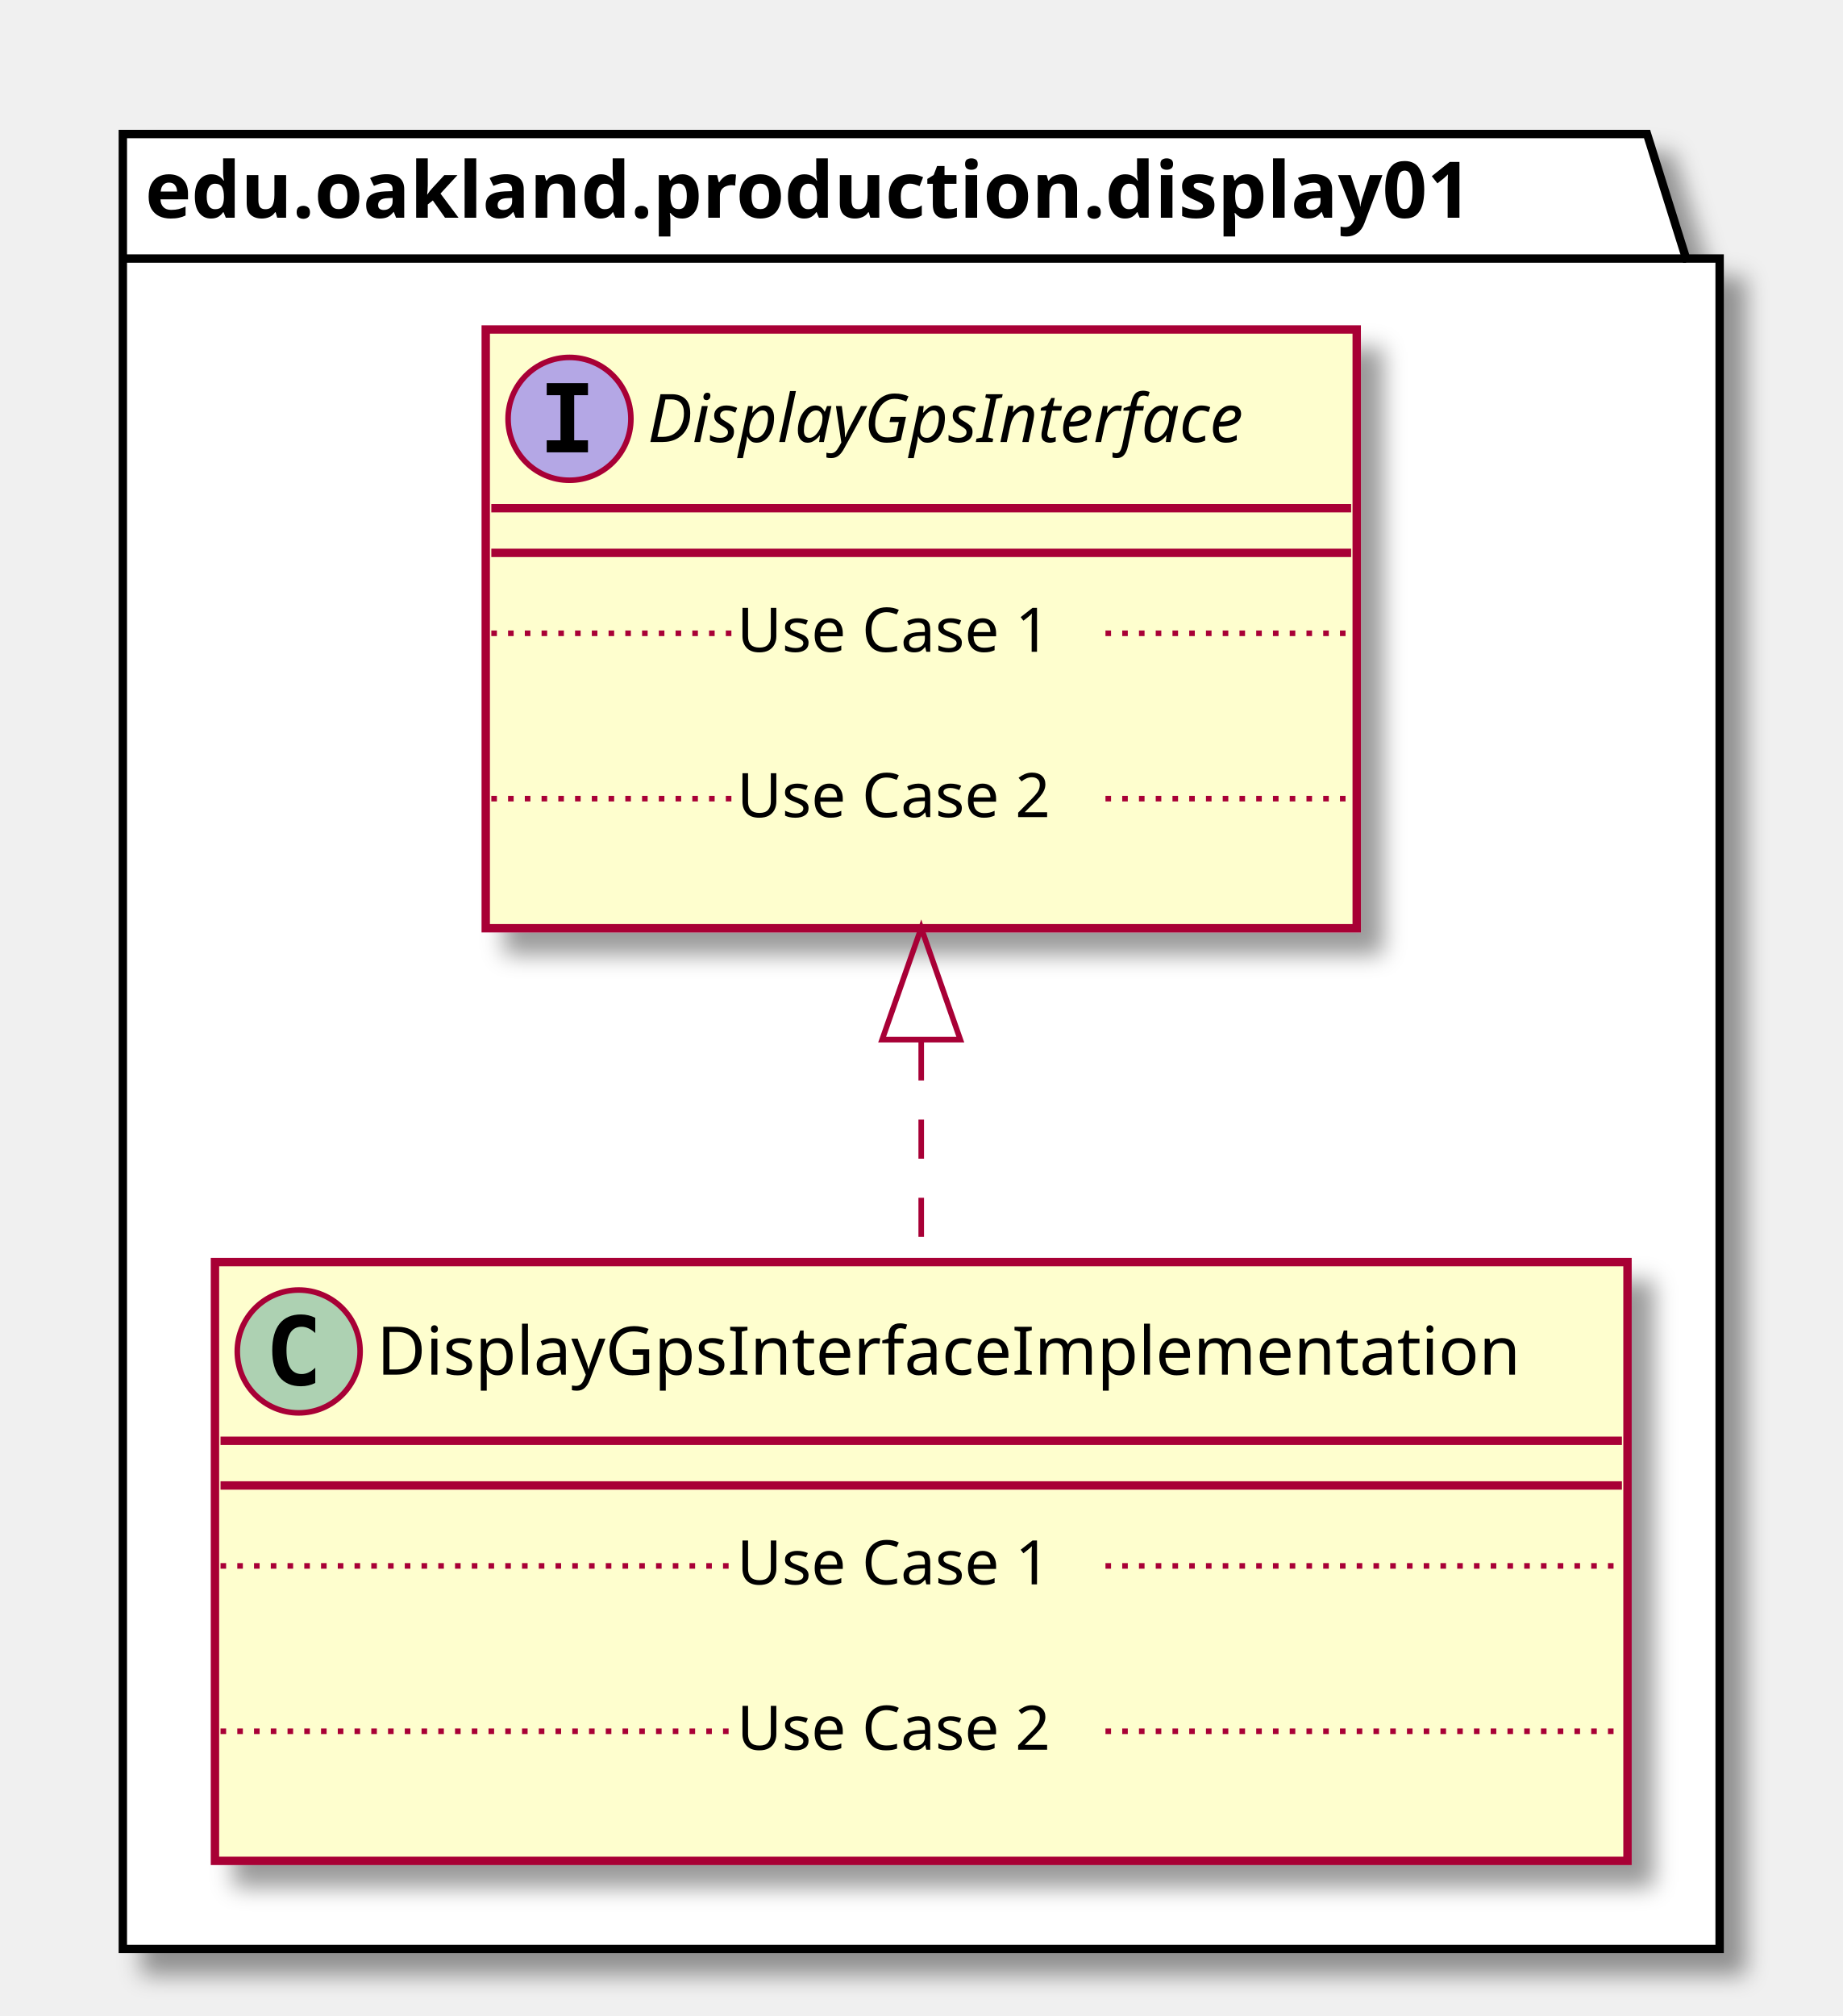
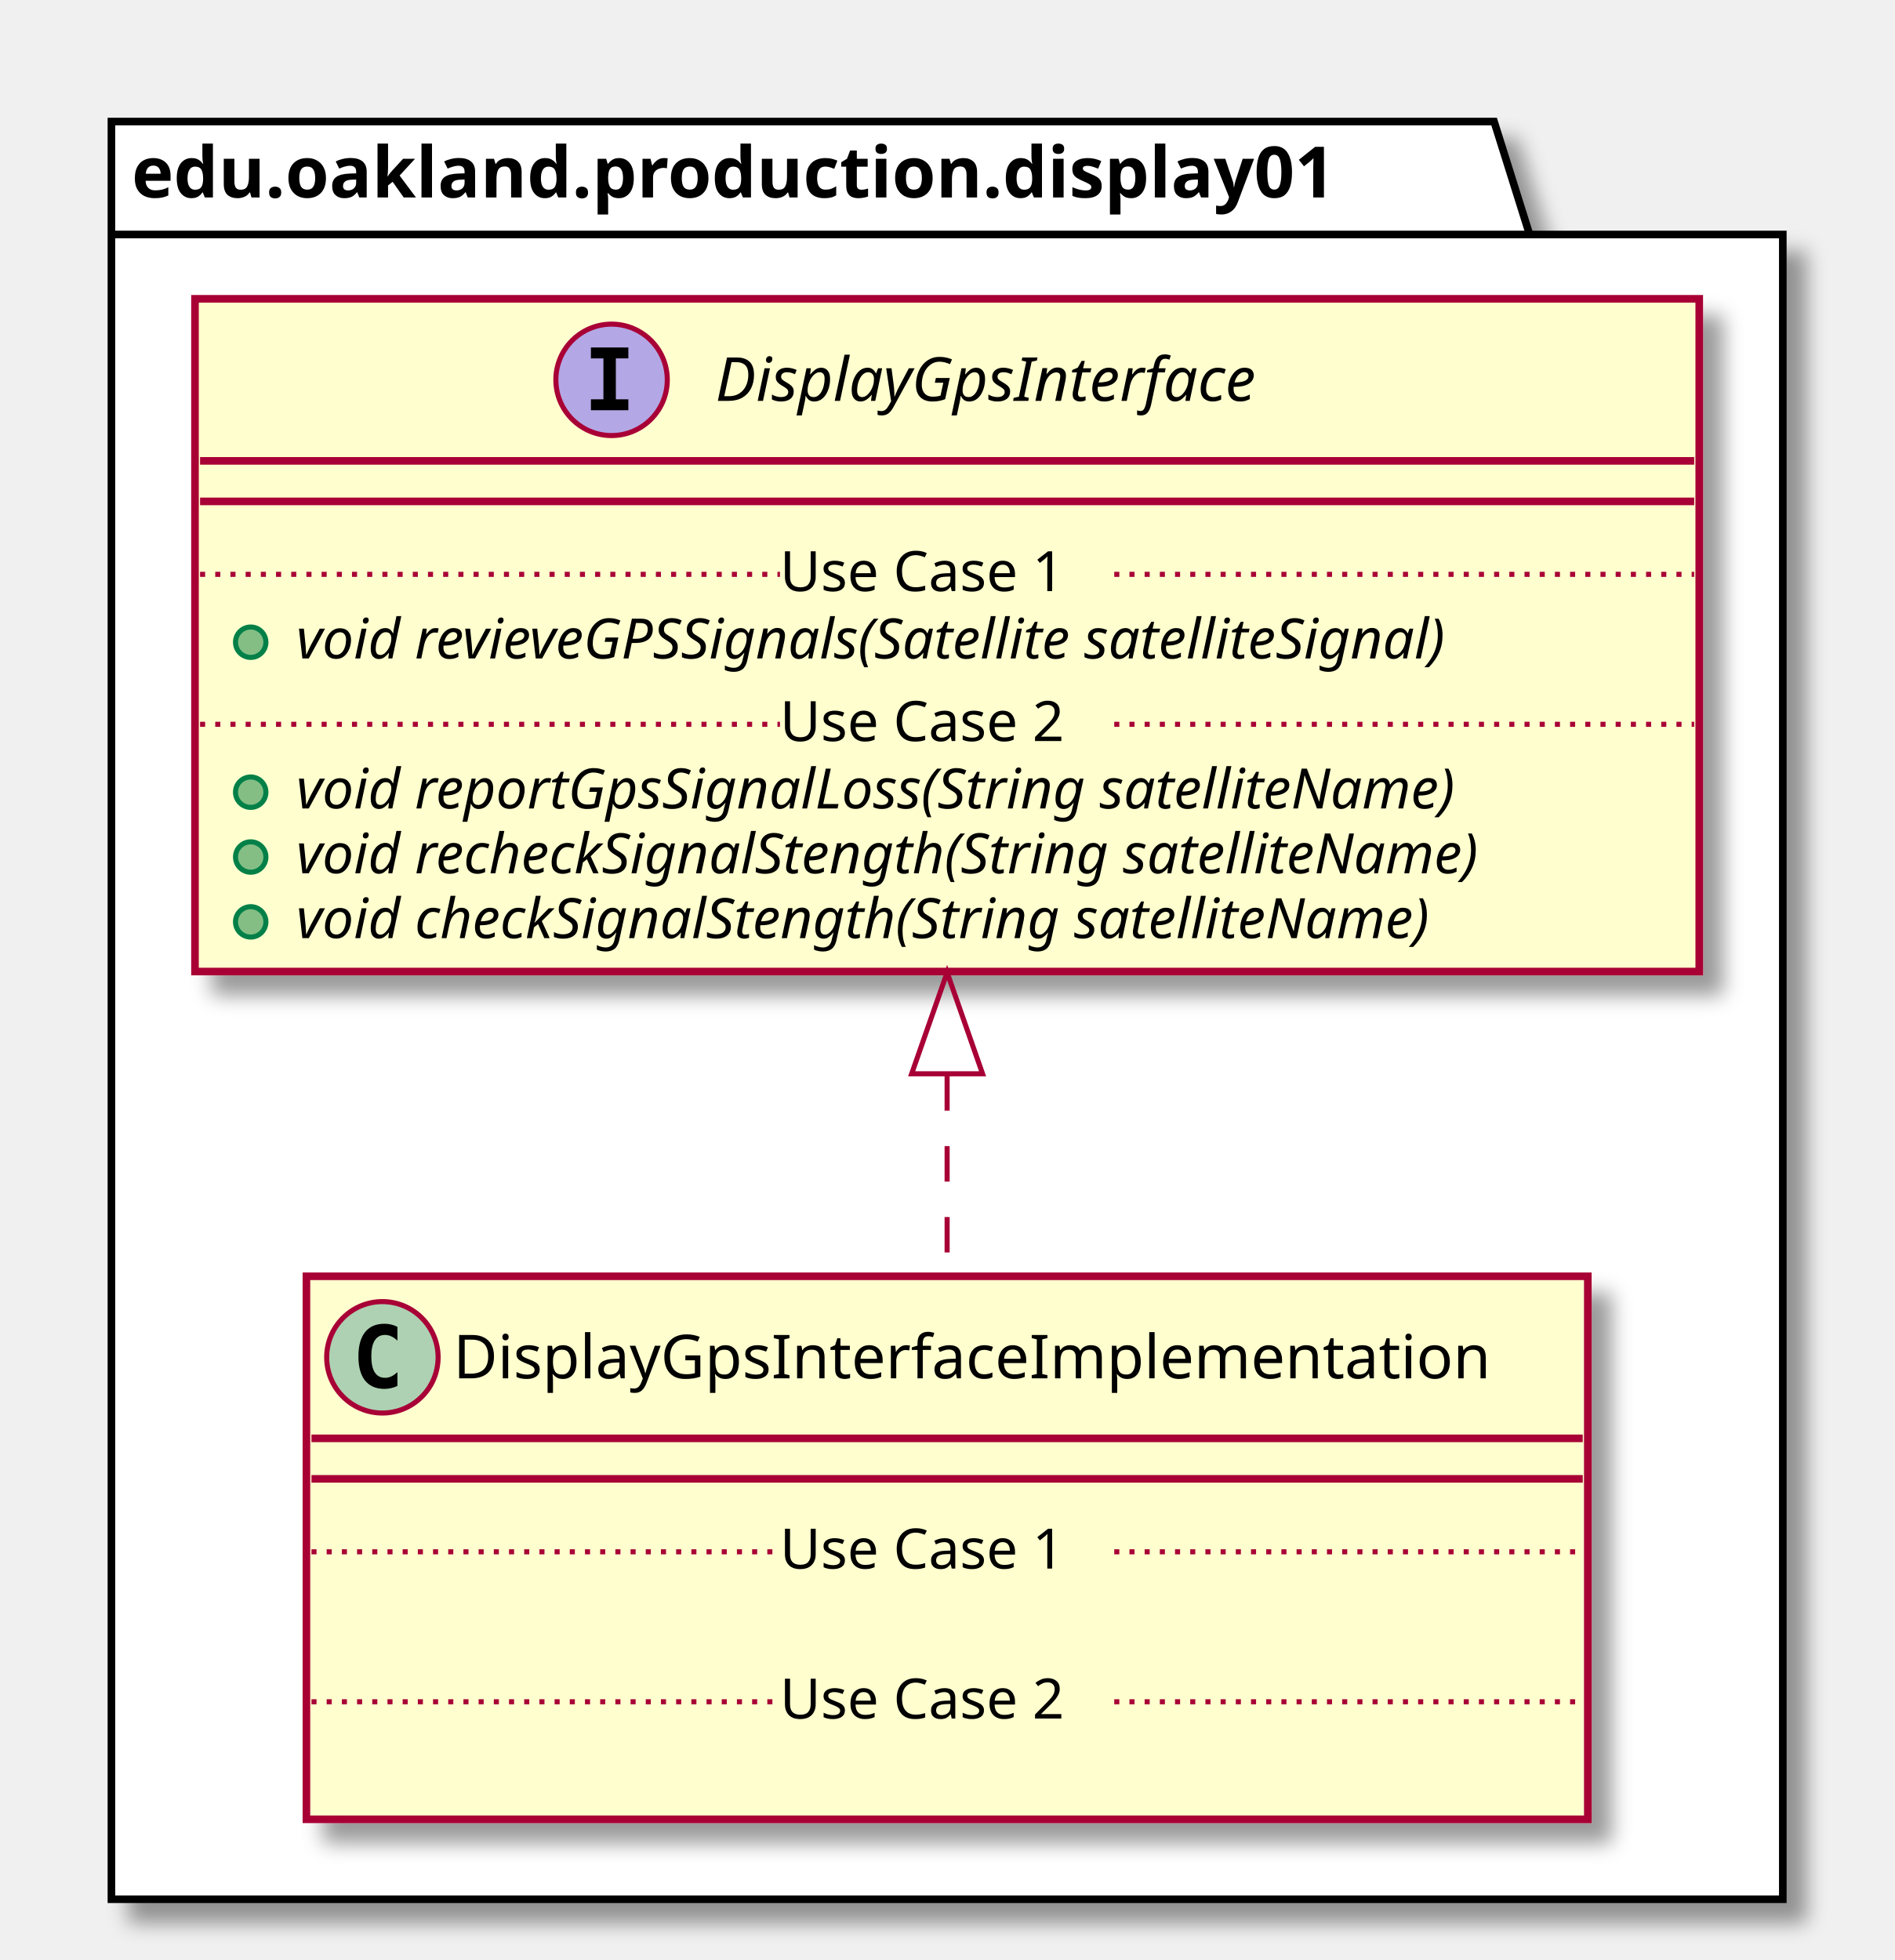
- <svg xmlns="http://www.w3.org/2000/svg" contentScriptType="application/ecmascript" contentStyleType="text/css" height="361px" preserveAspectRatio="none" style="width:330px;height:361px;" version="1.1" viewBox="0 0 330 361" width="330px" zoomAndPan="magnify">
+ <svg xmlns="http://www.w3.org/2000/svg" contentScriptType="application/ecmascript" contentStyleType="text/css" height="387px" preserveAspectRatio="none" style="width:374px;height:387px;" version="1.1" viewBox="0 0 374 387" width="374px" zoomAndPan="magnify">
  <defs>
-     <filter height="300%" id="fy278jsb73wjq" width="300%" x="-1" y="-1">
+     <filter height="300%" id="fw50nfzuuktgi" width="300%" x="-1" y="-1">
      <feGaussianBlur result="blurOut" stdDeviation="2.0" />
      <feColorMatrix in="blurOut" result="blurOut2" type="matrix" values="0 0 0 0 0 0 0 0 0 0 0 0 0 0 0 0 0 0 .4 0" />
      <feOffset dx="4.0" dy="4.0" in="blurOut2" result="blurOut3" />
      <feBlend in="SourceGraphic" in2="blurOut3" mode="normal" />
    </filter>
  </defs>
  <g>
-     <polygon fill="#FFFFFF" filter="url(#fy278jsb73wjq)" points="22,24,295,24,302,46.297,308,46.297,308,349,22,349,22,24" style="stroke: #000000; stroke-width: 1.5;" />
+     <polygon fill="#FFFFFF" filter="url(#fw50nfzuuktgi)" points="22,24,295,24,302,46.297,352,46.297,352,375,22,375,22,24" style="stroke: #000000; stroke-width: 1.5;" />
    <line style="stroke: #000000; stroke-width: 1.5;" x1="22" x2="302" y1="46.297" y2="46.297" />
    <text fill="#000000" font-family="sans-serif" font-size="14" font-weight="bold" lengthAdjust="spacingAndGlyphs" textLength="267" x="26" y="38.995">edu.oakland.production.display01</text>
-     <rect fill="#FEFECE" filter="url(#fy278jsb73wjq)" height="107.219" id="DisplayGpsInterfaceImplementation" style="stroke: #A80036; stroke-width: 1.5;" width="253" x="38.5" y="226" />
-     <ellipse cx="53.5" cy="242" fill="#ADD1B2" rx="11" ry="11" style="stroke: #A80036; stroke-width: 1.0;" />
-     <path d="M56.469,247.641 Q55.891,247.938 55.25,248.078 Q54.609,248.234 53.906,248.234 Q51.406,248.234 50.078,246.594 Q48.766,244.938 48.766,241.812 Q48.766,238.688 50.078,237.031 Q51.406,235.375 53.906,235.375 Q54.609,235.375 55.25,235.531 Q55.906,235.688 56.469,235.984 L56.469,238.703 Q55.844,238.125 55.25,237.859 Q54.656,237.578 54.031,237.578 Q52.688,237.578 52,238.656 Q51.312,239.719 51.312,241.812 Q51.312,243.906 52,244.984 Q52.688,246.047 54.031,246.047 Q54.656,246.047 55.25,245.781 Q55.844,245.5 56.469,244.922 L56.469,247.641 Z " />
-     <text fill="#000000" font-family="sans-serif" font-size="12" lengthAdjust="spacingAndGlyphs" textLength="221" x="67.5" y="246.154">DisplayGpsInterfaceImplementation</text>
-     <line style="stroke: #A80036; stroke-width: 1.5;" x1="39.5" x2="290.5" y1="258" y2="258" />
-     <line style="stroke: #A80036; stroke-width: 1.5;" x1="39.5" x2="290.5" y1="266" y2="266" />
-     <text fill="#000000" font-family="sans-serif" font-size="11" lengthAdjust="spacingAndGlyphs" textLength="0" x="48.5" y="297.015" />
-     <line style="stroke: #A80036; stroke-width: 1.0; stroke-dasharray: 1.0,2.0;" x1="39.5" x2="132" y1="280.402" y2="280.402" />
-     <text fill="#000000" font-family="sans-serif" font-size="11" lengthAdjust="spacingAndGlyphs" textLength="66" x="132" y="283.71">Use Case 1</text>
-     <line style="stroke: #A80036; stroke-width: 1.0; stroke-dasharray: 1.0,2.0;" x1="198" x2="290.5" y1="280.402" y2="280.402" />
-     <text fill="#000000" font-family="sans-serif" font-size="11" lengthAdjust="spacingAndGlyphs" textLength="0" x="48.5" y="326.625" />
-     <line style="stroke: #A80036; stroke-width: 1.0; stroke-dasharray: 1.0,2.0;" x1="39.5" x2="132" y1="310.012" y2="310.012" />
-     <text fill="#000000" font-family="sans-serif" font-size="11" lengthAdjust="spacingAndGlyphs" textLength="66" x="132" y="313.32">Use Case 2</text>
-     <line style="stroke: #A80036; stroke-width: 1.0; stroke-dasharray: 1.0,2.0;" x1="198" x2="290.5" y1="310.012" y2="310.012" />
-     <rect fill="#FEFECE" filter="url(#fy278jsb73wjq)" height="107.219" id="DisplayGpsInterface" style="stroke: #A80036; stroke-width: 1.5;" width="156" x="87" y="59" />
-     <ellipse cx="102" cy="75" fill="#B4A7E5" rx="11" ry="11" style="stroke: #A80036; stroke-width: 1.0;" />
-     <path d="M97.922,70.766 L97.922,68.609 L105.312,68.609 L105.312,70.766 L102.844,70.766 L102.844,78.844 L105.312,78.844 L105.312,81 L97.922,81 L97.922,78.844 L100.391,78.844 L100.391,70.766 L97.922,70.766 Z " />
-     <text fill="#000000" font-family="sans-serif" font-size="12" font-style="italic" lengthAdjust="spacingAndGlyphs" textLength="124" x="116" y="79.154">DisplayGpsInterface</text>
-     <line style="stroke: #A80036; stroke-width: 1.5;" x1="88" x2="242" y1="91" y2="91" />
-     <line style="stroke: #A80036; stroke-width: 1.5;" x1="88" x2="242" y1="99" y2="99" />
-     <text fill="#000000" font-family="sans-serif" font-size="11" lengthAdjust="spacingAndGlyphs" textLength="0" x="97" y="130.015" />
-     <line style="stroke: #A80036; stroke-width: 1.0; stroke-dasharray: 1.0,2.0;" x1="88" x2="132" y1="113.402" y2="113.402" />
-     <text fill="#000000" font-family="sans-serif" font-size="11" lengthAdjust="spacingAndGlyphs" textLength="66" x="132" y="116.71">Use Case 1</text>
-     <line style="stroke: #A80036; stroke-width: 1.0; stroke-dasharray: 1.0,2.0;" x1="198" x2="242" y1="113.402" y2="113.402" />
-     <text fill="#000000" font-family="sans-serif" font-size="11" lengthAdjust="spacingAndGlyphs" textLength="0" x="97" y="159.625" />
-     <line style="stroke: #A80036; stroke-width: 1.0; stroke-dasharray: 1.0,2.0;" x1="88" x2="132" y1="143.012" y2="143.012" />
-     <text fill="#000000" font-family="sans-serif" font-size="11" lengthAdjust="spacingAndGlyphs" textLength="66" x="132" y="146.32">Use Case 2</text>
-     <line style="stroke: #A80036; stroke-width: 1.0; stroke-dasharray: 1.0,2.0;" x1="198" x2="242" y1="143.012" y2="143.012" />
-     <path d="M165,186.48 C165,199.71 165,213.27 165,225.77 " fill="none" id="DisplayGpsInterface&lt;-DisplayGpsInterfaceImplementation" style="stroke: #A80036; stroke-width: 1.0; stroke-dasharray: 7.0,7.0;" />
-     <polygon fill="none" points="158,186.16,165,166.16,172,186.16,158,186.16" style="stroke: #A80036; stroke-width: 1.0;" />
+     <rect fill="#FEFECE" filter="url(#fw50nfzuuktgi)" height="107.219" id="DisplayGpsInterfaceImplementation" style="stroke: #A80036; stroke-width: 1.5;" width="253" x="60.5" y="252" />
+     <ellipse cx="75.5" cy="268" fill="#ADD1B2" rx="11" ry="11" style="stroke: #A80036; stroke-width: 1.0;" />
+     <path d="M78.469,273.641 Q77.891,273.938 77.25,274.078 Q76.609,274.234 75.906,274.234 Q73.406,274.234 72.078,272.594 Q70.766,270.938 70.766,267.812 Q70.766,264.688 72.078,263.031 Q73.406,261.375 75.906,261.375 Q76.609,261.375 77.25,261.531 Q77.906,261.688 78.469,261.984 L78.469,264.703 Q77.844,264.125 77.25,263.859 Q76.656,263.578 76.031,263.578 Q74.688,263.578 74,264.656 Q73.312,265.719 73.312,267.812 Q73.312,269.906 74,270.984 Q74.688,272.047 76.031,272.047 Q76.656,272.047 77.25,271.781 Q77.844,271.5 78.469,270.922 L78.469,273.641 Z " />
+     <text fill="#000000" font-family="sans-serif" font-size="12" lengthAdjust="spacingAndGlyphs" textLength="221" x="89.5" y="272.154">DisplayGpsInterfaceImplementation</text>
+     <line style="stroke: #A80036; stroke-width: 1.5;" x1="61.5" x2="312.5" y1="284" y2="284" />
+     <line style="stroke: #A80036; stroke-width: 1.5;" x1="61.5" x2="312.5" y1="292" y2="292" />
+     <text fill="#000000" font-family="sans-serif" font-size="11" lengthAdjust="spacingAndGlyphs" textLength="0" x="70.5" y="323.015" />
+     <line style="stroke: #A80036; stroke-width: 1.0; stroke-dasharray: 1.0,2.0;" x1="61.5" x2="154" y1="306.402" y2="306.402" />
+     <text fill="#000000" font-family="sans-serif" font-size="11" lengthAdjust="spacingAndGlyphs" textLength="66" x="154" y="309.71">Use Case 1</text>
+     <line style="stroke: #A80036; stroke-width: 1.0; stroke-dasharray: 1.0,2.0;" x1="220" x2="312.5" y1="306.402" y2="306.402" />
+     <text fill="#000000" font-family="sans-serif" font-size="11" lengthAdjust="spacingAndGlyphs" textLength="0" x="70.5" y="352.625" />
+     <line style="stroke: #A80036; stroke-width: 1.0; stroke-dasharray: 1.0,2.0;" x1="61.5" x2="154" y1="336.012" y2="336.012" />
+     <text fill="#000000" font-family="sans-serif" font-size="11" lengthAdjust="spacingAndGlyphs" textLength="66" x="154" y="339.32">Use Case 2</text>
+     <line style="stroke: #A80036; stroke-width: 1.0; stroke-dasharray: 1.0,2.0;" x1="220" x2="312.5" y1="336.012" y2="336.012" />
+     <rect fill="#FEFECE" filter="url(#fw50nfzuuktgi)" height="132.828" id="DisplayGpsInterface" style="stroke: #A80036; stroke-width: 1.5;" width="297" x="38.5" y="59" />
+     <ellipse cx="120.75" cy="75" fill="#B4A7E5" rx="11" ry="11" style="stroke: #A80036; stroke-width: 1.0;" />
+     <path d="M116.672,70.766 L116.672,68.609 L124.062,68.609 L124.062,70.766 L121.594,70.766 L121.594,78.844 L124.062,78.844 L124.062,81 L116.672,81 L116.672,78.844 L119.141,78.844 L119.141,70.766 L116.672,70.766 Z " />
+     <text fill="#000000" font-family="sans-serif" font-size="12" font-style="italic" lengthAdjust="spacingAndGlyphs" textLength="124" x="141.25" y="79.154">DisplayGpsInterface</text>
+     <line style="stroke: #A80036; stroke-width: 1.5;" x1="39.5" x2="334.5" y1="91" y2="91" />
+     <line style="stroke: #A80036; stroke-width: 1.5;" x1="39.5" x2="334.5" y1="99" y2="99" />
+     <ellipse cx="49.5" cy="126.805" fill="#84BE84" rx="3" ry="3" style="stroke: #038048; stroke-width: 1.0;" />
+     <text fill="#000000" font-family="sans-serif" font-size="11" font-style="italic" lengthAdjust="spacingAndGlyphs" textLength="269" x="58.5" y="130.015">void revieveGPSSignals(Satellite satelliteSignal)</text>
+     <line style="stroke: #A80036; stroke-width: 1.0; stroke-dasharray: 1.0,2.0;" x1="39.5" x2="154" y1="113.402" y2="113.402" />
+     <text fill="#000000" font-family="sans-serif" font-size="11" lengthAdjust="spacingAndGlyphs" textLength="66" x="154" y="116.71">Use Case 1</text>
+     <line style="stroke: #A80036; stroke-width: 1.0; stroke-dasharray: 1.0,2.0;" x1="220" x2="334.5" y1="113.402" y2="113.402" />
+     <ellipse cx="49.5" cy="156.414" fill="#84BE84" rx="3" ry="3" style="stroke: #038048; stroke-width: 1.0;" />
+     <text fill="#000000" font-family="sans-serif" font-size="11" font-style="italic" lengthAdjust="spacingAndGlyphs" textLength="266" x="58.5" y="159.625">void reportGpsSignalLoss(String satelliteName)</text>
+     <ellipse cx="49.5" cy="169.219" fill="#84BE84" rx="3" ry="3" style="stroke: #038048; stroke-width: 1.0;" />
+     <text fill="#000000" font-family="sans-serif" font-size="11" font-style="italic" lengthAdjust="spacingAndGlyphs" textLength="271" x="58.5" y="172.429">void recheckSignalStength(String satelliteName)</text>
+     <ellipse cx="49.5" cy="182.023" fill="#84BE84" rx="3" ry="3" style="stroke: #038048; stroke-width: 1.0;" />
+     <text fill="#000000" font-family="sans-serif" font-size="11" font-style="italic" lengthAdjust="spacingAndGlyphs" textLength="259" x="58.5" y="185.234">void checkSignalStength(String satelliteName)</text>
+     <line style="stroke: #A80036; stroke-width: 1.0; stroke-dasharray: 1.0,2.0;" x1="39.5" x2="154" y1="143.012" y2="143.012" />
+     <text fill="#000000" font-family="sans-serif" font-size="11" lengthAdjust="spacingAndGlyphs" textLength="66" x="154" y="146.32">Use Case 2</text>
+     <line style="stroke: #A80036; stroke-width: 1.0; stroke-dasharray: 1.0,2.0;" x1="220" x2="334.5" y1="143.012" y2="143.012" />
+     <path d="M187,212.3 C187,225.82 187,239.44 187,251.91 " fill="none" id="DisplayGpsInterface&lt;-DisplayGpsInterfaceImplementation" style="stroke: #A80036; stroke-width: 1.0; stroke-dasharray: 7.0,7.0;" />
+     <polygon fill="none" points="180,212.02,187,192.02,194,212.02,180,212.02" style="stroke: #A80036; stroke-width: 1.0;" />
  </g>
</svg>
